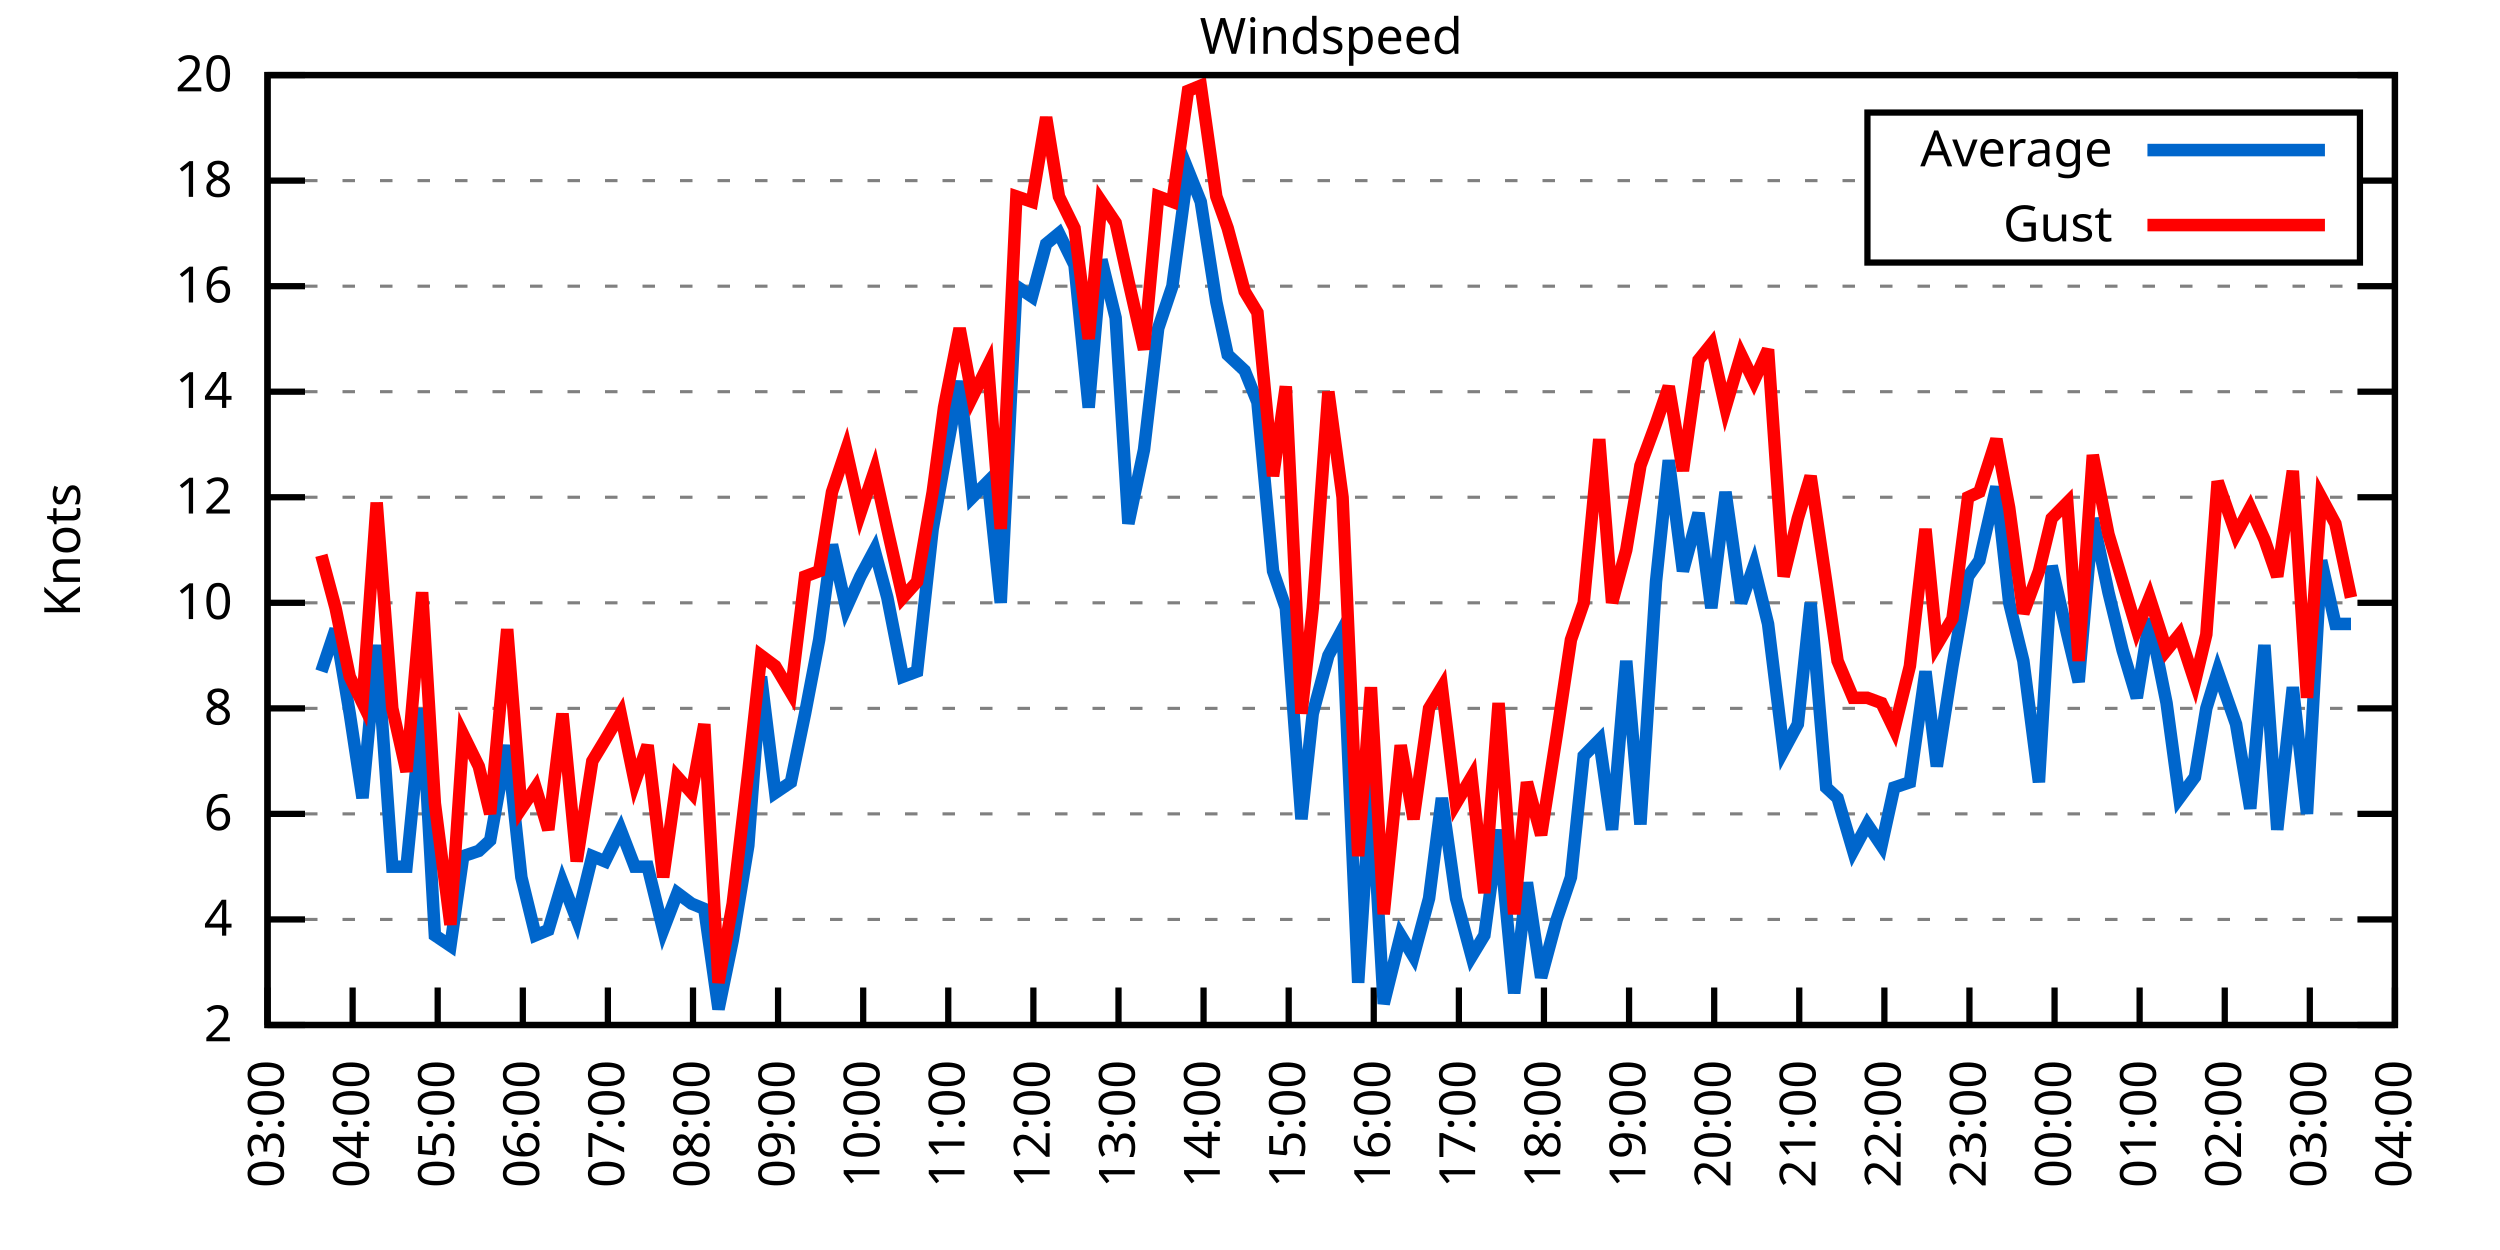
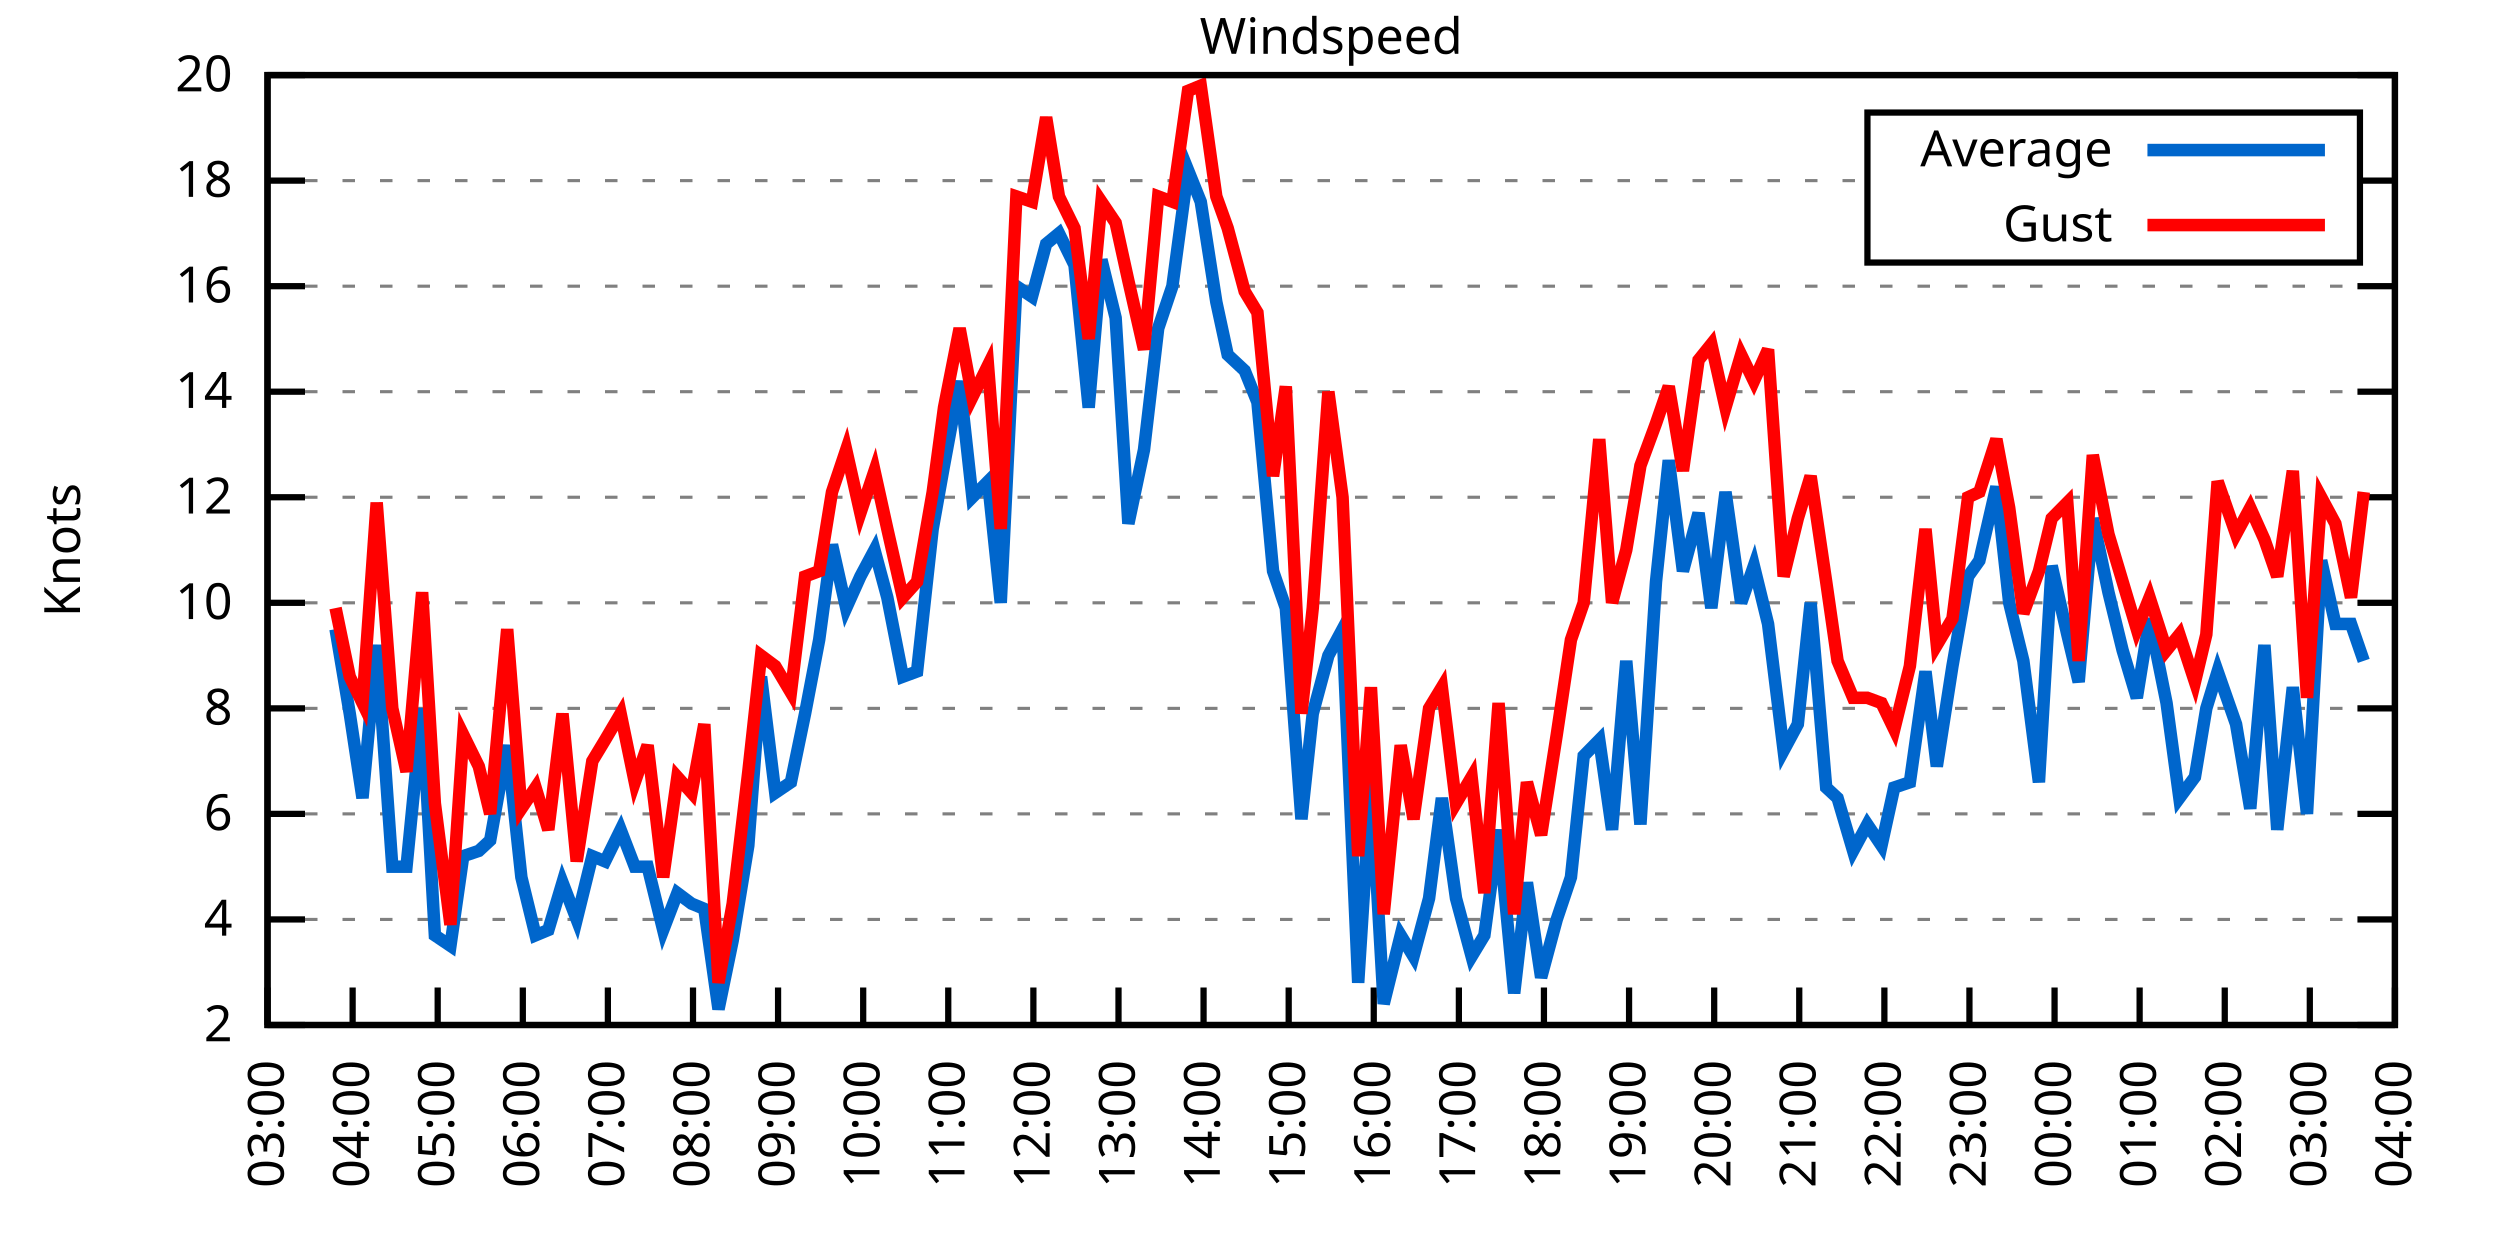
<svg xmlns="http://www.w3.org/2000/svg" xmlns:xlink="http://www.w3.org/1999/xlink" width="400" height="200" viewBox="0 0 400 200">
  <g id="gnuplot_canvas">
    <rect x="0" y="0" width="400" height="200" fill="none" />
    <defs>
      <circle id="gpDot" r="0.5" stroke-width="0.5" stroke="currentColor" />
      <path id="gpPt0" stroke-width="0.333" stroke="currentColor" d="M-1,0 h2 M0,-1 v2" />
      <path id="gpPt1" stroke-width="0.333" stroke="currentColor" d="M-1,-1 L1,1 M1,-1 L-1,1" />
      <path id="gpPt2" stroke-width="0.333" stroke="currentColor" d="M-1,0 L1,0 M0,-1 L0,1 M-1,-1 L1,1 M-1,1 L1,-1" />
      <rect id="gpPt3" stroke-width="0.333" stroke="currentColor" x="-1" y="-1" width="2" height="2" />
      <rect id="gpPt4" stroke-width="0.333" stroke="currentColor" fill="currentColor" x="-1" y="-1" width="2" height="2" />
      <circle id="gpPt5" stroke-width="0.333" stroke="currentColor" cx="0" cy="0" r="1" />
      <use xlink:href="#gpPt5" id="gpPt6" fill="currentColor" stroke="none" />
      <path id="gpPt7" stroke-width="0.333" stroke="currentColor" d="M0,-1.33 L-1.33,0.67 L1.33,0.67 z" />
      <use xlink:href="#gpPt7" id="gpPt8" fill="currentColor" stroke="none" />
      <use xlink:href="#gpPt7" id="gpPt9" stroke="currentColor" transform="rotate(180)" />
      <use xlink:href="#gpPt9" id="gpPt10" fill="currentColor" stroke="none" />
      <use xlink:href="#gpPt3" id="gpPt11" stroke="currentColor" transform="rotate(45)" />
      <use xlink:href="#gpPt11" id="gpPt12" fill="currentColor" stroke="none" />
      <path id="gpPt13" stroke-width="0.333" stroke="currentColor" d="M0,1.330 L1.265,0.411 L0.782,-1.067 L-0.782,-1.076 L-1.265,0.411 z" />
      <use xlink:href="#gpPt13" id="gpPt14" fill="currentColor" stroke="none" />
      <filter id="textbox" filterUnits="objectBoundingBox" x="0" y="0" height="1" width="1">
        <feFlood flood-color="white" flood-opacity="1" result="bgnd" />
        <feComposite in="SourceGraphic" in2="bgnd" operator="atop" />
      </filter>
      <filter id="greybox" filterUnits="objectBoundingBox" x="0" y="0" height="1" width="1">
        <feFlood flood-color="lightgrey" flood-opacity="1" result="grey" />
        <feComposite in="SourceGraphic" in2="grey" operator="atop" />
      </filter>
    </defs>
    <g fill="none" color="white" stroke="currentColor" stroke-width="1.00" stroke-linecap="butt" stroke-linejoin="miter">
</g>
    <g fill="none" color="black" stroke="currentColor" stroke-width="1.00" stroke-linecap="butt" stroke-linejoin="miter">
      <g stroke="none" shape-rendering="crispEdges">
        <polygon fill="rgb(255, 255, 255)" points="42.80,164.00 383.18,164.00 383.18,12.02 42.80,12.02 " />
      </g>
    </g>
    <g fill="none" color="black" stroke="currentColor" stroke-width="1.00" stroke-linecap="butt" stroke-linejoin="miter">
</g>
    <g fill="none" color="black" stroke="black" stroke-width="0.50" stroke-linecap="butt" stroke-linejoin="miter">
</g>
    <g fill="none" color="gray" stroke="currentColor" stroke-width="0.50" stroke-linecap="butt" stroke-linejoin="miter">
      <path stroke="gray" stroke-dasharray="2,4" class="gridline" d="M42.80,164.00 L383.19,164.00  " />
    </g>
    <g fill="none" color="gray" stroke="gray" stroke-width="1.00" stroke-linecap="butt" stroke-linejoin="miter">
</g>
    <g fill="none" color="black" stroke="currentColor" stroke-width="1.00" stroke-linecap="butt" stroke-linejoin="miter">
      <path stroke="black" d="M42.80,164.00 L48.80,164.00 M383.19,164.00 L377.19,164.00  " />
      <g transform="translate(37.20,166.60)" stroke="none" fill="black" font-family="Sans" font-size="8.00" text-anchor="end">
        <text>
          <tspan font-family="Sans"> 2</tspan>
        </text>
      </g>
    </g>
    <g fill="none" color="black" stroke="currentColor" stroke-width="1.00" stroke-linecap="butt" stroke-linejoin="miter">
</g>
    <g fill="none" color="black" stroke="black" stroke-width="0.50" stroke-linecap="butt" stroke-linejoin="miter">
</g>
    <g fill="none" color="gray" stroke="currentColor" stroke-width="0.50" stroke-linecap="butt" stroke-linejoin="miter">
      <path stroke="gray" stroke-dasharray="2,4" class="gridline" d="M42.80,147.11 L383.19,147.11  " />
    </g>
    <g fill="none" color="gray" stroke="gray" stroke-width="1.00" stroke-linecap="butt" stroke-linejoin="miter">
</g>
    <g fill="none" color="black" stroke="currentColor" stroke-width="1.00" stroke-linecap="butt" stroke-linejoin="miter">
      <path stroke="black" d="M42.80,147.11 L48.80,147.11 M383.19,147.11 L377.19,147.11  " />
      <g transform="translate(37.20,149.71)" stroke="none" fill="black" font-family="Sans" font-size="8.00" text-anchor="end">
        <text>
          <tspan font-family="Sans"> 4</tspan>
        </text>
      </g>
    </g>
    <g fill="none" color="black" stroke="currentColor" stroke-width="1.00" stroke-linecap="butt" stroke-linejoin="miter">
</g>
    <g fill="none" color="black" stroke="black" stroke-width="0.50" stroke-linecap="butt" stroke-linejoin="miter">
</g>
    <g fill="none" color="gray" stroke="currentColor" stroke-width="0.50" stroke-linecap="butt" stroke-linejoin="miter">
      <path stroke="gray" stroke-dasharray="2,4" class="gridline" d="M42.80,130.22 L383.19,130.22  " />
    </g>
    <g fill="none" color="gray" stroke="gray" stroke-width="1.00" stroke-linecap="butt" stroke-linejoin="miter">
</g>
    <g fill="none" color="black" stroke="currentColor" stroke-width="1.00" stroke-linecap="butt" stroke-linejoin="miter">
      <path stroke="black" d="M42.80,130.22 L48.80,130.22 M383.19,130.22 L377.19,130.22  " />
      <g transform="translate(37.20,132.82)" stroke="none" fill="black" font-family="Sans" font-size="8.00" text-anchor="end">
        <text>
          <tspan font-family="Sans"> 6</tspan>
        </text>
      </g>
    </g>
    <g fill="none" color="black" stroke="currentColor" stroke-width="1.00" stroke-linecap="butt" stroke-linejoin="miter">
</g>
    <g fill="none" color="black" stroke="black" stroke-width="0.50" stroke-linecap="butt" stroke-linejoin="miter">
</g>
    <g fill="none" color="gray" stroke="currentColor" stroke-width="0.50" stroke-linecap="butt" stroke-linejoin="miter">
      <path stroke="gray" stroke-dasharray="2,4" class="gridline" d="M42.80,113.34 L383.19,113.34  " />
    </g>
    <g fill="none" color="gray" stroke="gray" stroke-width="1.00" stroke-linecap="butt" stroke-linejoin="miter">
</g>
    <g fill="none" color="black" stroke="currentColor" stroke-width="1.00" stroke-linecap="butt" stroke-linejoin="miter">
      <path stroke="black" d="M42.80,113.34 L48.80,113.34 M383.19,113.34 L377.19,113.34  " />
      <g transform="translate(37.20,115.94)" stroke="none" fill="black" font-family="Sans" font-size="8.00" text-anchor="end">
        <text>
          <tspan font-family="Sans"> 8</tspan>
        </text>
      </g>
    </g>
    <g fill="none" color="black" stroke="currentColor" stroke-width="1.00" stroke-linecap="butt" stroke-linejoin="miter">
</g>
    <g fill="none" color="black" stroke="black" stroke-width="0.50" stroke-linecap="butt" stroke-linejoin="miter">
</g>
    <g fill="none" color="gray" stroke="currentColor" stroke-width="0.50" stroke-linecap="butt" stroke-linejoin="miter">
      <path stroke="gray" stroke-dasharray="2,4" class="gridline" d="M42.80,96.45 L383.19,96.45  " />
    </g>
    <g fill="none" color="gray" stroke="gray" stroke-width="1.00" stroke-linecap="butt" stroke-linejoin="miter">
</g>
    <g fill="none" color="black" stroke="currentColor" stroke-width="1.00" stroke-linecap="butt" stroke-linejoin="miter">
      <path stroke="black" d="M42.80,96.45 L48.80,96.45 M383.19,96.45 L377.19,96.45  " />
      <g transform="translate(37.20,99.05)" stroke="none" fill="black" font-family="Sans" font-size="8.00" text-anchor="end">
        <text>
          <tspan font-family="Sans"> 10</tspan>
        </text>
      </g>
    </g>
    <g fill="none" color="black" stroke="currentColor" stroke-width="1.00" stroke-linecap="butt" stroke-linejoin="miter">
</g>
    <g fill="none" color="black" stroke="black" stroke-width="0.50" stroke-linecap="butt" stroke-linejoin="miter">
</g>
    <g fill="none" color="gray" stroke="currentColor" stroke-width="0.50" stroke-linecap="butt" stroke-linejoin="miter">
      <path stroke="gray" stroke-dasharray="2,4" class="gridline" d="M42.80,79.56 L383.19,79.56  " />
    </g>
    <g fill="none" color="gray" stroke="gray" stroke-width="1.00" stroke-linecap="butt" stroke-linejoin="miter">
</g>
    <g fill="none" color="black" stroke="currentColor" stroke-width="1.00" stroke-linecap="butt" stroke-linejoin="miter">
      <path stroke="black" d="M42.80,79.56 L48.80,79.56 M383.19,79.56 L377.19,79.56  " />
      <g transform="translate(37.20,82.16)" stroke="none" fill="black" font-family="Sans" font-size="8.00" text-anchor="end">
        <text>
          <tspan font-family="Sans"> 12</tspan>
        </text>
      </g>
    </g>
    <g fill="none" color="black" stroke="currentColor" stroke-width="1.00" stroke-linecap="butt" stroke-linejoin="miter">
</g>
    <g fill="none" color="black" stroke="black" stroke-width="0.50" stroke-linecap="butt" stroke-linejoin="miter">
</g>
    <g fill="none" color="gray" stroke="currentColor" stroke-width="0.50" stroke-linecap="butt" stroke-linejoin="miter">
      <path stroke="gray" stroke-dasharray="2,4" class="gridline" d="M42.80,62.67 L383.19,62.67  " />
    </g>
    <g fill="none" color="gray" stroke="gray" stroke-width="1.00" stroke-linecap="butt" stroke-linejoin="miter">
</g>
    <g fill="none" color="black" stroke="currentColor" stroke-width="1.00" stroke-linecap="butt" stroke-linejoin="miter">
      <path stroke="black" d="M42.80,62.67 L48.80,62.67 M383.19,62.67 L377.19,62.67  " />
      <g transform="translate(37.20,65.27)" stroke="none" fill="black" font-family="Sans" font-size="8.00" text-anchor="end">
        <text>
          <tspan font-family="Sans"> 14</tspan>
        </text>
      </g>
    </g>
    <g fill="none" color="black" stroke="currentColor" stroke-width="1.00" stroke-linecap="butt" stroke-linejoin="miter">
</g>
    <g fill="none" color="black" stroke="black" stroke-width="0.50" stroke-linecap="butt" stroke-linejoin="miter">
</g>
    <g fill="none" color="gray" stroke="currentColor" stroke-width="0.50" stroke-linecap="butt" stroke-linejoin="miter">
      <path stroke="gray" stroke-dasharray="2,4" class="gridline" d="M42.80,45.79 L383.19,45.79  " />
    </g>
    <g fill="none" color="gray" stroke="gray" stroke-width="1.00" stroke-linecap="butt" stroke-linejoin="miter">
</g>
    <g fill="none" color="black" stroke="currentColor" stroke-width="1.00" stroke-linecap="butt" stroke-linejoin="miter">
      <path stroke="black" d="M42.80,45.79 L48.80,45.79 M383.19,45.79 L377.19,45.79  " />
      <g transform="translate(37.20,48.39)" stroke="none" fill="black" font-family="Sans" font-size="8.00" text-anchor="end">
        <text>
          <tspan font-family="Sans"> 16</tspan>
        </text>
      </g>
    </g>
    <g fill="none" color="black" stroke="currentColor" stroke-width="1.00" stroke-linecap="butt" stroke-linejoin="miter">
</g>
    <g fill="none" color="black" stroke="black" stroke-width="0.50" stroke-linecap="butt" stroke-linejoin="miter">
</g>
    <g fill="none" color="gray" stroke="currentColor" stroke-width="0.50" stroke-linecap="butt" stroke-linejoin="miter">
      <path stroke="gray" stroke-dasharray="2,4" class="gridline" d="M42.80,28.90 L298.79,28.90 M377.59,28.90 L383.19,28.90  " />
    </g>
    <g fill="none" color="gray" stroke="gray" stroke-width="1.00" stroke-linecap="butt" stroke-linejoin="miter">
</g>
    <g fill="none" color="black" stroke="currentColor" stroke-width="1.00" stroke-linecap="butt" stroke-linejoin="miter">
      <path stroke="black" d="M42.80,28.90 L48.80,28.90 M383.19,28.90 L377.19,28.90  " />
      <g transform="translate(37.20,31.50)" stroke="none" fill="black" font-family="Sans" font-size="8.00" text-anchor="end">
        <text>
          <tspan font-family="Sans"> 18</tspan>
        </text>
      </g>
    </g>
    <g fill="none" color="black" stroke="currentColor" stroke-width="1.00" stroke-linecap="butt" stroke-linejoin="miter">
</g>
    <g fill="none" color="black" stroke="black" stroke-width="0.50" stroke-linecap="butt" stroke-linejoin="miter">
</g>
    <g fill="none" color="gray" stroke="currentColor" stroke-width="0.50" stroke-linecap="butt" stroke-linejoin="miter">
      <path stroke="gray" stroke-dasharray="2,4" class="gridline" d="M42.80,12.01 L383.19,12.01  " />
    </g>
    <g fill="none" color="gray" stroke="gray" stroke-width="1.00" stroke-linecap="butt" stroke-linejoin="miter">
</g>
    <g fill="none" color="black" stroke="currentColor" stroke-width="1.00" stroke-linecap="butt" stroke-linejoin="miter">
      <path stroke="black" d="M42.80,12.01 L48.80,12.01 M383.19,12.01 L377.19,12.01  " />
      <g transform="translate(37.20,14.61)" stroke="none" fill="black" font-family="Sans" font-size="8.00" text-anchor="end">
        <text>
          <tspan font-family="Sans"> 20</tspan>
        </text>
      </g>
    </g>
    <g fill="none" color="black" stroke="currentColor" stroke-width="1.00" stroke-linecap="butt" stroke-linejoin="miter">
      <path stroke="black" d="M42.80,164.00 L42.80,158.00  " />
      <g transform="translate(45.40,169.60) rotate(270.00)" stroke="none" fill="black" font-family="Sans" font-size="8.00" text-anchor="end">
        <text>
          <tspan font-family="Sans">03:00</tspan>
        </text>
      </g>
    </g>
    <g fill="none" color="black" stroke="currentColor" stroke-width="1.00" stroke-linecap="butt" stroke-linejoin="miter">
      <path stroke="black" d="M56.42,164.00 L56.42,158.00  " />
      <g transform="translate(59.02,169.60) rotate(270.00)" stroke="none" fill="black" font-family="Sans" font-size="8.00" text-anchor="end">
        <text>
          <tspan font-family="Sans">04:00</tspan>
        </text>
      </g>
    </g>
    <g fill="none" color="black" stroke="currentColor" stroke-width="1.00" stroke-linecap="butt" stroke-linejoin="miter">
      <path stroke="black" d="M70.03,164.00 L70.03,158.00  " />
      <g transform="translate(72.63,169.60) rotate(270.00)" stroke="none" fill="black" font-family="Sans" font-size="8.00" text-anchor="end">
        <text>
          <tspan font-family="Sans">05:00</tspan>
        </text>
      </g>
    </g>
    <g fill="none" color="black" stroke="currentColor" stroke-width="1.00" stroke-linecap="butt" stroke-linejoin="miter">
      <path stroke="black" d="M83.65,164.00 L83.65,158.00  " />
      <g transform="translate(86.25,169.60) rotate(270.00)" stroke="none" fill="black" font-family="Sans" font-size="8.00" text-anchor="end">
        <text>
          <tspan font-family="Sans">06:00</tspan>
        </text>
      </g>
    </g>
    <g fill="none" color="black" stroke="currentColor" stroke-width="1.00" stroke-linecap="butt" stroke-linejoin="miter">
      <path stroke="black" d="M97.26,164.00 L97.26,158.00  " />
      <g transform="translate(99.86,169.60) rotate(270.00)" stroke="none" fill="black" font-family="Sans" font-size="8.00" text-anchor="end">
        <text>
          <tspan font-family="Sans">07:00</tspan>
        </text>
      </g>
    </g>
    <g fill="none" color="black" stroke="currentColor" stroke-width="1.00" stroke-linecap="butt" stroke-linejoin="miter">
      <path stroke="black" d="M110.88,164.00 L110.88,158.00  " />
      <g transform="translate(113.48,169.60) rotate(270.00)" stroke="none" fill="black" font-family="Sans" font-size="8.00" text-anchor="end">
        <text>
          <tspan font-family="Sans">08:00</tspan>
        </text>
      </g>
    </g>
    <g fill="none" color="black" stroke="currentColor" stroke-width="1.00" stroke-linecap="butt" stroke-linejoin="miter">
      <path stroke="black" d="M124.49,164.00 L124.49,158.00  " />
      <g transform="translate(127.09,169.60) rotate(270.00)" stroke="none" fill="black" font-family="Sans" font-size="8.00" text-anchor="end">
        <text>
          <tspan font-family="Sans">09:00</tspan>
        </text>
      </g>
    </g>
    <g fill="none" color="black" stroke="currentColor" stroke-width="1.00" stroke-linecap="butt" stroke-linejoin="miter">
      <path stroke="black" d="M138.11,164.00 L138.11,158.00  " />
      <g transform="translate(140.71,169.60) rotate(270.00)" stroke="none" fill="black" font-family="Sans" font-size="8.00" text-anchor="end">
        <text>
          <tspan font-family="Sans">10:00</tspan>
        </text>
      </g>
    </g>
    <g fill="none" color="black" stroke="currentColor" stroke-width="1.00" stroke-linecap="butt" stroke-linejoin="miter">
      <path stroke="black" d="M151.72,164.00 L151.72,158.00  " />
      <g transform="translate(154.32,169.60) rotate(270.00)" stroke="none" fill="black" font-family="Sans" font-size="8.00" text-anchor="end">
        <text>
          <tspan font-family="Sans">11:00</tspan>
        </text>
      </g>
    </g>
    <g fill="none" color="black" stroke="currentColor" stroke-width="1.00" stroke-linecap="butt" stroke-linejoin="miter">
      <path stroke="black" d="M165.34,164.00 L165.34,158.00  " />
      <g transform="translate(167.94,169.60) rotate(270.00)" stroke="none" fill="black" font-family="Sans" font-size="8.00" text-anchor="end">
        <text>
          <tspan font-family="Sans">12:00</tspan>
        </text>
      </g>
    </g>
    <g fill="none" color="black" stroke="currentColor" stroke-width="1.00" stroke-linecap="butt" stroke-linejoin="miter">
      <path stroke="black" d="M178.96,164.00 L178.96,158.00  " />
      <g transform="translate(181.56,169.60) rotate(270.00)" stroke="none" fill="black" font-family="Sans" font-size="8.00" text-anchor="end">
        <text>
          <tspan font-family="Sans">13:00</tspan>
        </text>
      </g>
    </g>
    <g fill="none" color="black" stroke="currentColor" stroke-width="1.00" stroke-linecap="butt" stroke-linejoin="miter">
      <path stroke="black" d="M192.57,164.00 L192.57,158.00  " />
      <g transform="translate(195.17,169.60) rotate(270.00)" stroke="none" fill="black" font-family="Sans" font-size="8.00" text-anchor="end">
        <text>
          <tspan font-family="Sans">14:00</tspan>
        </text>
      </g>
    </g>
    <g fill="none" color="black" stroke="currentColor" stroke-width="1.00" stroke-linecap="butt" stroke-linejoin="miter">
      <path stroke="black" d="M206.19,164.00 L206.19,158.00  " />
      <g transform="translate(208.79,169.60) rotate(270.00)" stroke="none" fill="black" font-family="Sans" font-size="8.00" text-anchor="end">
        <text>
          <tspan font-family="Sans">15:00</tspan>
        </text>
      </g>
    </g>
    <g fill="none" color="black" stroke="currentColor" stroke-width="1.00" stroke-linecap="butt" stroke-linejoin="miter">
      <path stroke="black" d="M219.80,164.00 L219.80,158.00  " />
      <g transform="translate(222.40,169.60) rotate(270.00)" stroke="none" fill="black" font-family="Sans" font-size="8.00" text-anchor="end">
        <text>
          <tspan font-family="Sans">16:00</tspan>
        </text>
      </g>
    </g>
    <g fill="none" color="black" stroke="currentColor" stroke-width="1.00" stroke-linecap="butt" stroke-linejoin="miter">
      <path stroke="black" d="M233.42,164.00 L233.42,158.00  " />
      <g transform="translate(236.02,169.60) rotate(270.00)" stroke="none" fill="black" font-family="Sans" font-size="8.00" text-anchor="end">
        <text>
          <tspan font-family="Sans">17:00</tspan>
        </text>
      </g>
    </g>
    <g fill="none" color="black" stroke="currentColor" stroke-width="1.00" stroke-linecap="butt" stroke-linejoin="miter">
      <path stroke="black" d="M247.03,164.00 L247.03,158.00  " />
      <g transform="translate(249.63,169.60) rotate(270.00)" stroke="none" fill="black" font-family="Sans" font-size="8.00" text-anchor="end">
        <text>
          <tspan font-family="Sans">18:00</tspan>
        </text>
      </g>
    </g>
    <g fill="none" color="black" stroke="currentColor" stroke-width="1.00" stroke-linecap="butt" stroke-linejoin="miter">
      <path stroke="black" d="M260.65,164.00 L260.65,158.00  " />
      <g transform="translate(263.25,169.60) rotate(270.00)" stroke="none" fill="black" font-family="Sans" font-size="8.00" text-anchor="end">
        <text>
          <tspan font-family="Sans">19:00</tspan>
        </text>
      </g>
    </g>
    <g fill="none" color="black" stroke="currentColor" stroke-width="1.00" stroke-linecap="butt" stroke-linejoin="miter">
      <path stroke="black" d="M274.27,164.00 L274.27,158.00  " />
      <g transform="translate(276.87,169.60) rotate(270.00)" stroke="none" fill="black" font-family="Sans" font-size="8.00" text-anchor="end">
        <text>
          <tspan font-family="Sans">20:00</tspan>
        </text>
      </g>
    </g>
    <g fill="none" color="black" stroke="currentColor" stroke-width="1.00" stroke-linecap="butt" stroke-linejoin="miter">
      <path stroke="black" d="M287.88,164.00 L287.88,158.00  " />
      <g transform="translate(290.48,169.60) rotate(270.00)" stroke="none" fill="black" font-family="Sans" font-size="8.00" text-anchor="end">
        <text>
          <tspan font-family="Sans">21:00</tspan>
        </text>
      </g>
    </g>
    <g fill="none" color="black" stroke="currentColor" stroke-width="1.00" stroke-linecap="butt" stroke-linejoin="miter">
      <path stroke="black" d="M301.50,164.00 L301.50,158.00  " />
      <g transform="translate(304.10,169.60) rotate(270.00)" stroke="none" fill="black" font-family="Sans" font-size="8.00" text-anchor="end">
        <text>
          <tspan font-family="Sans">22:00</tspan>
        </text>
      </g>
    </g>
    <g fill="none" color="black" stroke="currentColor" stroke-width="1.00" stroke-linecap="butt" stroke-linejoin="miter">
      <path stroke="black" d="M315.11,164.00 L315.11,158.00  " />
      <g transform="translate(317.71,169.60) rotate(270.00)" stroke="none" fill="black" font-family="Sans" font-size="8.00" text-anchor="end">
        <text>
          <tspan font-family="Sans">23:00</tspan>
        </text>
      </g>
    </g>
    <g fill="none" color="black" stroke="currentColor" stroke-width="1.00" stroke-linecap="butt" stroke-linejoin="miter">
      <path stroke="black" d="M328.73,164.00 L328.73,158.00  " />
      <g transform="translate(331.33,169.60) rotate(270.00)" stroke="none" fill="black" font-family="Sans" font-size="8.00" text-anchor="end">
        <text>
          <tspan font-family="Sans">00:00</tspan>
        </text>
      </g>
    </g>
    <g fill="none" color="black" stroke="currentColor" stroke-width="1.00" stroke-linecap="butt" stroke-linejoin="miter">
      <path stroke="black" d="M342.34,164.00 L342.34,158.00  " />
      <g transform="translate(344.94,169.60) rotate(270.00)" stroke="none" fill="black" font-family="Sans" font-size="8.00" text-anchor="end">
        <text>
          <tspan font-family="Sans">01:00</tspan>
        </text>
      </g>
    </g>
    <g fill="none" color="black" stroke="currentColor" stroke-width="1.00" stroke-linecap="butt" stroke-linejoin="miter">
      <path stroke="black" d="M355.96,164.00 L355.96,158.00  " />
      <g transform="translate(358.56,169.60) rotate(270.00)" stroke="none" fill="black" font-family="Sans" font-size="8.00" text-anchor="end">
        <text>
          <tspan font-family="Sans">02:00</tspan>
        </text>
      </g>
    </g>
    <g fill="none" color="black" stroke="currentColor" stroke-width="1.00" stroke-linecap="butt" stroke-linejoin="miter">
      <path stroke="black" d="M369.57,164.00 L369.57,158.00  " />
      <g transform="translate(372.17,169.60) rotate(270.00)" stroke="none" fill="black" font-family="Sans" font-size="8.00" text-anchor="end">
        <text>
          <tspan font-family="Sans">03:00</tspan>
        </text>
      </g>
    </g>
    <g fill="none" color="black" stroke="currentColor" stroke-width="1.00" stroke-linecap="butt" stroke-linejoin="miter">
      <path stroke="black" d="M383.19,164.00 L383.19,158.00  " />
      <g transform="translate(385.79,169.60) rotate(270.00)" stroke="none" fill="black" font-family="Sans" font-size="8.00" text-anchor="end">
        <text>
          <tspan font-family="Sans">04:00</tspan>
        </text>
      </g>
    </g>
    <g fill="none" color="black" stroke="currentColor" stroke-width="1.00" stroke-linecap="butt" stroke-linejoin="miter">
</g>
    <g fill="none" color="black" stroke="currentColor" stroke-width="1.00" stroke-linecap="butt" stroke-linejoin="miter">
      <path stroke="black" d="M42.80,12.01 L42.80,164.00 L383.19,164.00 L383.19,12.01 L42.80,12.01 Z  " />
    </g>
    <g fill="none" color="black" stroke="currentColor" stroke-width="1.00" stroke-linecap="butt" stroke-linejoin="miter">
</g>
    <g fill="none" color="black" stroke="currentColor" stroke-width="1.00" stroke-linecap="butt" stroke-linejoin="miter">
      <path stroke="black" d="M298.79,42.01 L298.79,18.01 L377.59,18.01 L377.59,42.01 L298.79,42.01 Z  " />
    </g>
    <g id="Windspeed_plot_1">
      <g fill="none" color="white" stroke="black" stroke-width="2.00" stroke-linecap="butt" stroke-linejoin="miter">
</g>
      <g fill="none" color="black" stroke="currentColor" stroke-width="2.00" stroke-linecap="butt" stroke-linejoin="miter">
        <g transform="translate(337.99,26.61)" stroke="none" fill="black" font-family="Sans" font-size="8.00" text-anchor="end">
          <text>
            <tspan font-family="Sans">Average</tspan>
          </text>
        </g>
      </g>
      <g fill="none" color="black" stroke="currentColor" stroke-width="2.00" stroke-linecap="butt" stroke-linejoin="miter">
-         <path stroke="rgb(  0, 102, 204)" d="M343.59,24.01 L371.99,24.01 M51.42,107.43 L53.69,100.67 L55.96,114.18 L58.00,127.69 L60.27,103.20 L62.77,138.67   L65.04,138.67 L67.54,113.34 L69.58,149.65 L72.07,151.33 L74.12,136.98 L76.61,136.14 L78.43,134.45 L81.15,119.25   L83.42,140.36 L85.69,149.65 L87.73,148.80 L90.00,141.20 L92.27,147.11 L94.77,136.98 L96.81,137.82 L99.30,132.76   L101.57,138.67 L103.62,138.67 L106.11,148.80 L108.38,142.89 L110.65,144.58 L112.69,145.42 L114.96,161.47 L117.23,150.49   L119.73,135.29 L121.77,108.27 L124.04,126.85 L126.54,125.16 L128.81,114.18 L131.07,102.36 L133.12,87.16 L135.39,97.29   L137.66,92.23 L139.92,88.00 L141.97,95.60 L144.46,108.27 L146.73,107.43 L149.23,84.63 L151.04,74.49 L153.54,60.98   L155.58,79.56 L158.08,77.03 L160.12,96.45 L162.62,45.79 L165.11,47.47 L167.38,39.03 L169.43,37.34 L171.92,42.41   L174.19,65.21 L176.23,41.56 L178.50,50.85 L180.54,83.78 L183.04,71.96 L185.31,52.54 L187.58,45.79 L190.08,27.21   L192.12,32.28 L194.61,48.32 L196.43,56.76 L199.15,59.30 L201.19,64.36 L203.69,91.38 L205.73,97.29 L208.23,131.07   L210.04,114.18 L212.54,104.89 L214.81,100.67 L217.31,157.24 L219.35,125.16 L221.39,160.62 L224.11,149.65 L226.16,153.02   L228.65,143.73 L230.70,127.69 L232.96,143.73 L235.46,153.02 L237.50,149.65 L239.77,132.76 L242.27,158.93 L244.31,141.20   L246.58,156.40 L249.08,147.11 L251.35,140.36 L253.39,120.94 L255.88,118.40 L257.93,132.76 L260.20,105.74 L262.47,131.91   L264.96,93.07 L267.00,73.65 L269.27,91.38 L271.77,82.09 L273.81,97.29 L276.08,78.72 L278.58,96.45 L280.62,90.54   L282.89,99.83 L285.38,120.09 L287.65,115.87 L289.70,96.45 L292.19,126.00 L294.01,127.69 L296.50,136.14 L298.77,131.91   L301.04,135.29 L303.08,126.00 L305.58,125.16 L308.08,107.43 L309.89,122.62 L312.39,106.58 L314.89,92.23 L316.70,89.69   L319.42,77.87 L321.47,96.45 L323.74,105.74 L326.23,125.16 L328.27,90.54 L330.77,101.52 L332.59,109.11 L334.85,82.94   L337.35,94.76 L339.62,104.05 L341.89,111.65 L343.93,98.98 L346.65,112.49 L348.70,127.69 L351.19,124.31 L353.01,113.34   L354.82,107.43 L357.77,115.87 L360.04,129.38 L362.31,103.20 L364.36,132.76 L366.85,109.96 L369.12,130.22 L371.39,89.69   L373.66,99.83 L376.16,99.83  " />
+         <path stroke="rgb(  0, 102, 204)" d="M343.59,24.01 L371.99,24.01 M53.69,100.67 L55.96,114.18 L58.00,127.69 L60.27,103.20 L62.77,138.67 L65.04,138.67   L67.54,113.34 L69.58,149.65 L72.07,151.33 L74.12,136.98 L76.61,136.14 L78.43,134.45 L81.15,119.25 L83.42,140.36   L85.69,149.65 L87.73,148.80 L90.00,141.20 L92.27,147.11 L94.77,136.98 L96.81,137.82 L99.30,132.76 L101.57,138.67   L103.62,138.67 L106.11,148.80 L108.38,142.89 L110.65,144.58 L112.69,145.42 L114.96,161.47 L117.23,150.49 L119.73,135.29   L121.77,108.27 L124.04,126.85 L126.54,125.16 L128.81,114.18 L131.07,102.36 L133.12,87.16 L135.39,97.29 L137.66,92.23   L139.92,88.00 L141.97,95.60 L144.46,108.27 L146.73,107.43 L149.23,84.63 L151.04,74.49 L153.54,60.98 L155.58,79.56   L158.08,77.03 L160.12,96.45 L162.62,45.79 L165.11,47.47 L167.38,39.03 L169.43,37.34 L171.92,42.41 L174.19,65.21   L176.23,41.56 L178.50,50.85 L180.54,83.78 L183.04,71.96 L185.31,52.54 L187.58,45.79 L190.08,27.21 L192.12,32.28   L194.61,48.32 L196.43,56.76 L199.15,59.30 L201.19,64.36 L203.69,91.38 L205.73,97.29 L208.23,131.07 L210.04,114.18   L212.54,104.89 L214.81,100.67 L217.31,157.24 L219.35,125.16 L221.39,160.62 L224.11,149.65 L226.16,153.02 L228.65,143.73   L230.70,127.69 L232.96,143.73 L235.46,153.02 L237.50,149.65 L239.77,132.76 L242.27,158.93 L244.31,141.20 L246.58,156.40   L249.08,147.11 L251.35,140.36 L253.39,120.94 L255.88,118.40 L257.93,132.76 L260.20,105.74 L262.47,131.91 L264.96,93.07   L267.00,73.65 L269.27,91.38 L271.77,82.09 L273.81,97.29 L276.08,78.72 L278.58,96.45 L280.62,90.54 L282.89,99.83   L285.38,120.09 L287.65,115.87 L289.70,96.45 L292.19,126.00 L294.01,127.69 L296.50,136.14 L298.77,131.91 L301.04,135.29   L303.08,126.00 L305.58,125.16 L308.08,107.43 L309.89,122.62 L312.39,106.58 L314.89,92.23 L316.70,89.69 L319.42,77.87   L321.47,96.45 L323.74,105.74 L326.23,125.16 L328.27,90.54 L330.77,101.52 L332.59,109.11 L334.85,82.94 L337.35,94.76   L339.62,104.05 L341.89,111.65 L343.93,98.98 L346.65,112.49 L348.70,127.69 L351.19,124.31 L353.01,113.34 L354.82,107.43   L357.77,115.87 L360.04,129.38 L362.31,103.20 L364.36,132.76 L366.85,109.96 L369.12,130.22 L371.39,89.69 L373.66,99.83   L376.16,99.83 L378.20,105.74  " />
      </g>
    </g>
    <g id="Windspeed_plot_2">
      <g fill="none" color="black" stroke="currentColor" stroke-width="2.00" stroke-linecap="butt" stroke-linejoin="miter">
        <g transform="translate(337.99,38.61)" stroke="none" fill="black" font-family="Sans" font-size="8.00" text-anchor="end">
          <text>
            <tspan font-family="Sans">Gust</tspan>
          </text>
        </g>
      </g>
      <g fill="none" color="black" stroke="currentColor" stroke-width="2.00" stroke-linecap="butt" stroke-linejoin="miter">
-         <path stroke="rgb(255,   0,   0)" d="M343.59,36.01 L371.99,36.01 M51.42,88.85 L53.69,97.29 L55.96,108.27 L58.00,112.49 L60.27,80.41 L62.77,113.34   L65.04,123.47 L67.54,94.76 L69.58,128.54 L72.07,147.96 L74.12,117.56 L76.61,122.62 L78.43,130.22 L81.15,100.67   L83.42,129.38 L85.69,126.00 L87.73,132.76 L90.00,114.18 L92.27,137.82 L94.77,121.78 L96.81,118.40 L99.30,114.18   L101.57,125.16 L103.62,119.25 L106.11,140.36 L108.38,124.31 L110.65,126.85 L112.69,115.87 L114.96,157.24 L117.23,144.58   L119.73,123.47 L121.77,104.89 L124.04,106.58 L126.54,110.80 L128.81,92.23 L131.07,91.38 L133.12,78.72 L135.39,71.96   L137.66,82.09 L139.92,75.34 L141.97,84.63 L144.46,95.60 L146.73,93.07 L149.23,78.72 L151.04,65.21 L153.54,52.54   L155.58,63.52 L158.08,58.45 L160.12,84.63 L162.62,31.43 L165.11,32.28 L167.38,18.77 L169.43,31.43 L171.92,36.50   L174.19,54.23 L176.23,32.28 L178.50,35.65 L180.54,44.94 L183.04,55.92 L185.31,31.43 L187.58,32.28 L190.08,14.54   L192.12,13.70 L194.61,31.43 L196.43,36.50 L199.15,46.63 L201.19,50.01 L203.69,76.18 L205.73,61.83 L208.23,114.18   L210.04,97.29 L212.54,62.67 L214.81,79.56 L217.31,136.98 L219.35,109.96 L221.39,146.27 L224.11,119.25 L226.16,131.07   L228.65,113.34 L230.70,109.96 L232.96,128.54 L235.46,124.31 L237.50,142.89 L239.77,112.49 L242.27,146.27 L244.31,125.16   L246.58,133.60 L249.08,117.56 L251.35,102.36 L253.39,96.45 L255.88,70.27 L257.93,96.45 L260.20,88.00 L262.47,74.49   L264.96,67.74 L267.00,61.83 L269.27,75.34 L271.77,57.61 L273.81,55.07 L276.08,65.21 L278.58,56.76 L280.62,60.98   L282.89,55.92 L285.38,92.23 L287.65,82.94 L289.70,76.18 L292.19,93.07 L294.01,105.74 L296.50,111.65 L298.77,111.65   L301.04,112.49 L303.08,116.71 L305.58,106.58 L308.08,84.63 L309.89,103.20 L312.39,98.98 L314.89,79.56 L316.70,78.72   L319.42,70.27 L321.47,81.25 L323.74,98.14 L326.23,91.38 L328.27,82.94 L330.77,80.41 L332.59,105.74 L334.85,72.81   L337.35,85.47 L339.62,93.07 L341.89,100.67 L343.93,95.60 L346.65,104.05 L348.70,101.52 L351.19,109.11 L353.01,101.52   L354.82,77.03 L357.77,85.47 L360.04,81.25 L362.31,86.32 L364.36,92.23 L366.85,75.34 L369.12,111.65 L371.39,79.56   L373.66,83.78 L376.16,95.60  " />
+         <path stroke="rgb(255,   0,   0)" d="M343.59,36.01 L371.99,36.01 M53.69,97.29 L55.96,108.27 L58.00,112.49 L60.27,80.41 L62.77,113.34 L65.04,123.47   L67.54,94.76 L69.58,128.54 L72.07,147.96 L74.12,117.56 L76.61,122.62 L78.43,130.22 L81.15,100.67 L83.42,129.38   L85.69,126.00 L87.73,132.76 L90.00,114.18 L92.27,137.82 L94.77,121.78 L96.81,118.40 L99.30,114.18 L101.57,125.16   L103.62,119.25 L106.11,140.36 L108.38,124.31 L110.65,126.85 L112.69,115.87 L114.96,157.24 L117.23,144.58 L119.73,123.47   L121.77,104.89 L124.04,106.58 L126.54,110.80 L128.81,92.23 L131.07,91.38 L133.12,78.72 L135.39,71.96 L137.66,82.09   L139.92,75.34 L141.97,84.63 L144.46,95.60 L146.73,93.07 L149.23,78.72 L151.04,65.21 L153.54,52.54 L155.58,63.52   L158.08,58.45 L160.12,84.63 L162.62,31.43 L165.11,32.28 L167.38,18.77 L169.43,31.43 L171.92,36.50 L174.19,54.23   L176.23,32.28 L178.50,35.65 L180.54,44.94 L183.04,55.92 L185.31,31.43 L187.58,32.28 L190.08,14.54 L192.12,13.70   L194.61,31.43 L196.43,36.50 L199.15,46.63 L201.19,50.01 L203.69,76.18 L205.73,61.83 L208.23,114.18 L210.04,97.29   L212.54,62.67 L214.81,79.56 L217.31,136.98 L219.35,109.96 L221.39,146.27 L224.11,119.25 L226.16,131.07 L228.65,113.34   L230.70,109.96 L232.96,128.54 L235.46,124.31 L237.50,142.89 L239.77,112.49 L242.27,146.27 L244.31,125.16 L246.58,133.60   L249.08,117.56 L251.35,102.36 L253.39,96.45 L255.88,70.27 L257.93,96.45 L260.20,88.00 L262.47,74.49 L264.96,67.74   L267.00,61.83 L269.27,75.34 L271.77,57.61 L273.81,55.07 L276.08,65.21 L278.58,56.76 L280.62,60.98 L282.89,55.92   L285.38,92.23 L287.65,82.94 L289.70,76.18 L292.19,93.07 L294.01,105.74 L296.50,111.65 L298.77,111.65 L301.04,112.49   L303.08,116.71 L305.58,106.58 L308.08,84.63 L309.89,103.20 L312.39,98.98 L314.89,79.56 L316.70,78.72 L319.42,70.27   L321.47,81.25 L323.74,98.14 L326.23,91.38 L328.27,82.94 L330.77,80.41 L332.59,105.74 L334.85,72.81 L337.35,85.47   L339.62,93.07 L341.89,100.67 L343.93,95.60 L346.65,104.05 L348.70,101.52 L351.19,109.11 L353.01,101.52 L354.82,77.03   L357.77,85.47 L360.04,81.25 L362.31,86.32 L364.36,92.23 L366.85,75.34 L369.12,111.65 L371.39,79.56 L373.66,83.78   L376.16,95.60 L378.20,78.72  " />
      </g>
    </g>
    <g fill="none" color="black" stroke="currentColor" stroke-width="2.00" stroke-linecap="butt" stroke-linejoin="miter">
</g>
    <g fill="none" color="black" stroke="black" stroke-width="1.00" stroke-linecap="butt" stroke-linejoin="miter">
</g>
    <g fill="none" color="black" stroke="currentColor" stroke-width="1.00" stroke-linecap="butt" stroke-linejoin="miter">
      <path stroke="black" d="M42.80,12.01 L42.80,164.00 L383.19,164.00 L383.19,12.01 L42.80,12.01 Z  " />
      <g transform="translate(12.80,88.01) rotate(270.00)" stroke="none" fill="black" font-family="Sans" font-size="8.00" text-anchor="middle">
        <text>
          <tspan font-family="Sans">Knots</tspan>
        </text>
      </g>
    </g>
    <g fill="none" color="black" stroke="currentColor" stroke-width="1.00" stroke-linecap="butt" stroke-linejoin="miter">
</g>
    <g fill="none" color="black" stroke="currentColor" stroke-width="1.00" stroke-linecap="butt" stroke-linejoin="miter">
      <g transform="translate(212.99,8.61)" stroke="none" fill="black" font-family="Sans" font-size="8.00" text-anchor="middle">
        <text>
          <tspan font-family="Sans">Windspeed</tspan>
        </text>
      </g>
    </g>
    <g fill="none" color="black" stroke="currentColor" stroke-width="1.00" stroke-linecap="butt" stroke-linejoin="miter">
</g>
  </g>
</svg>
